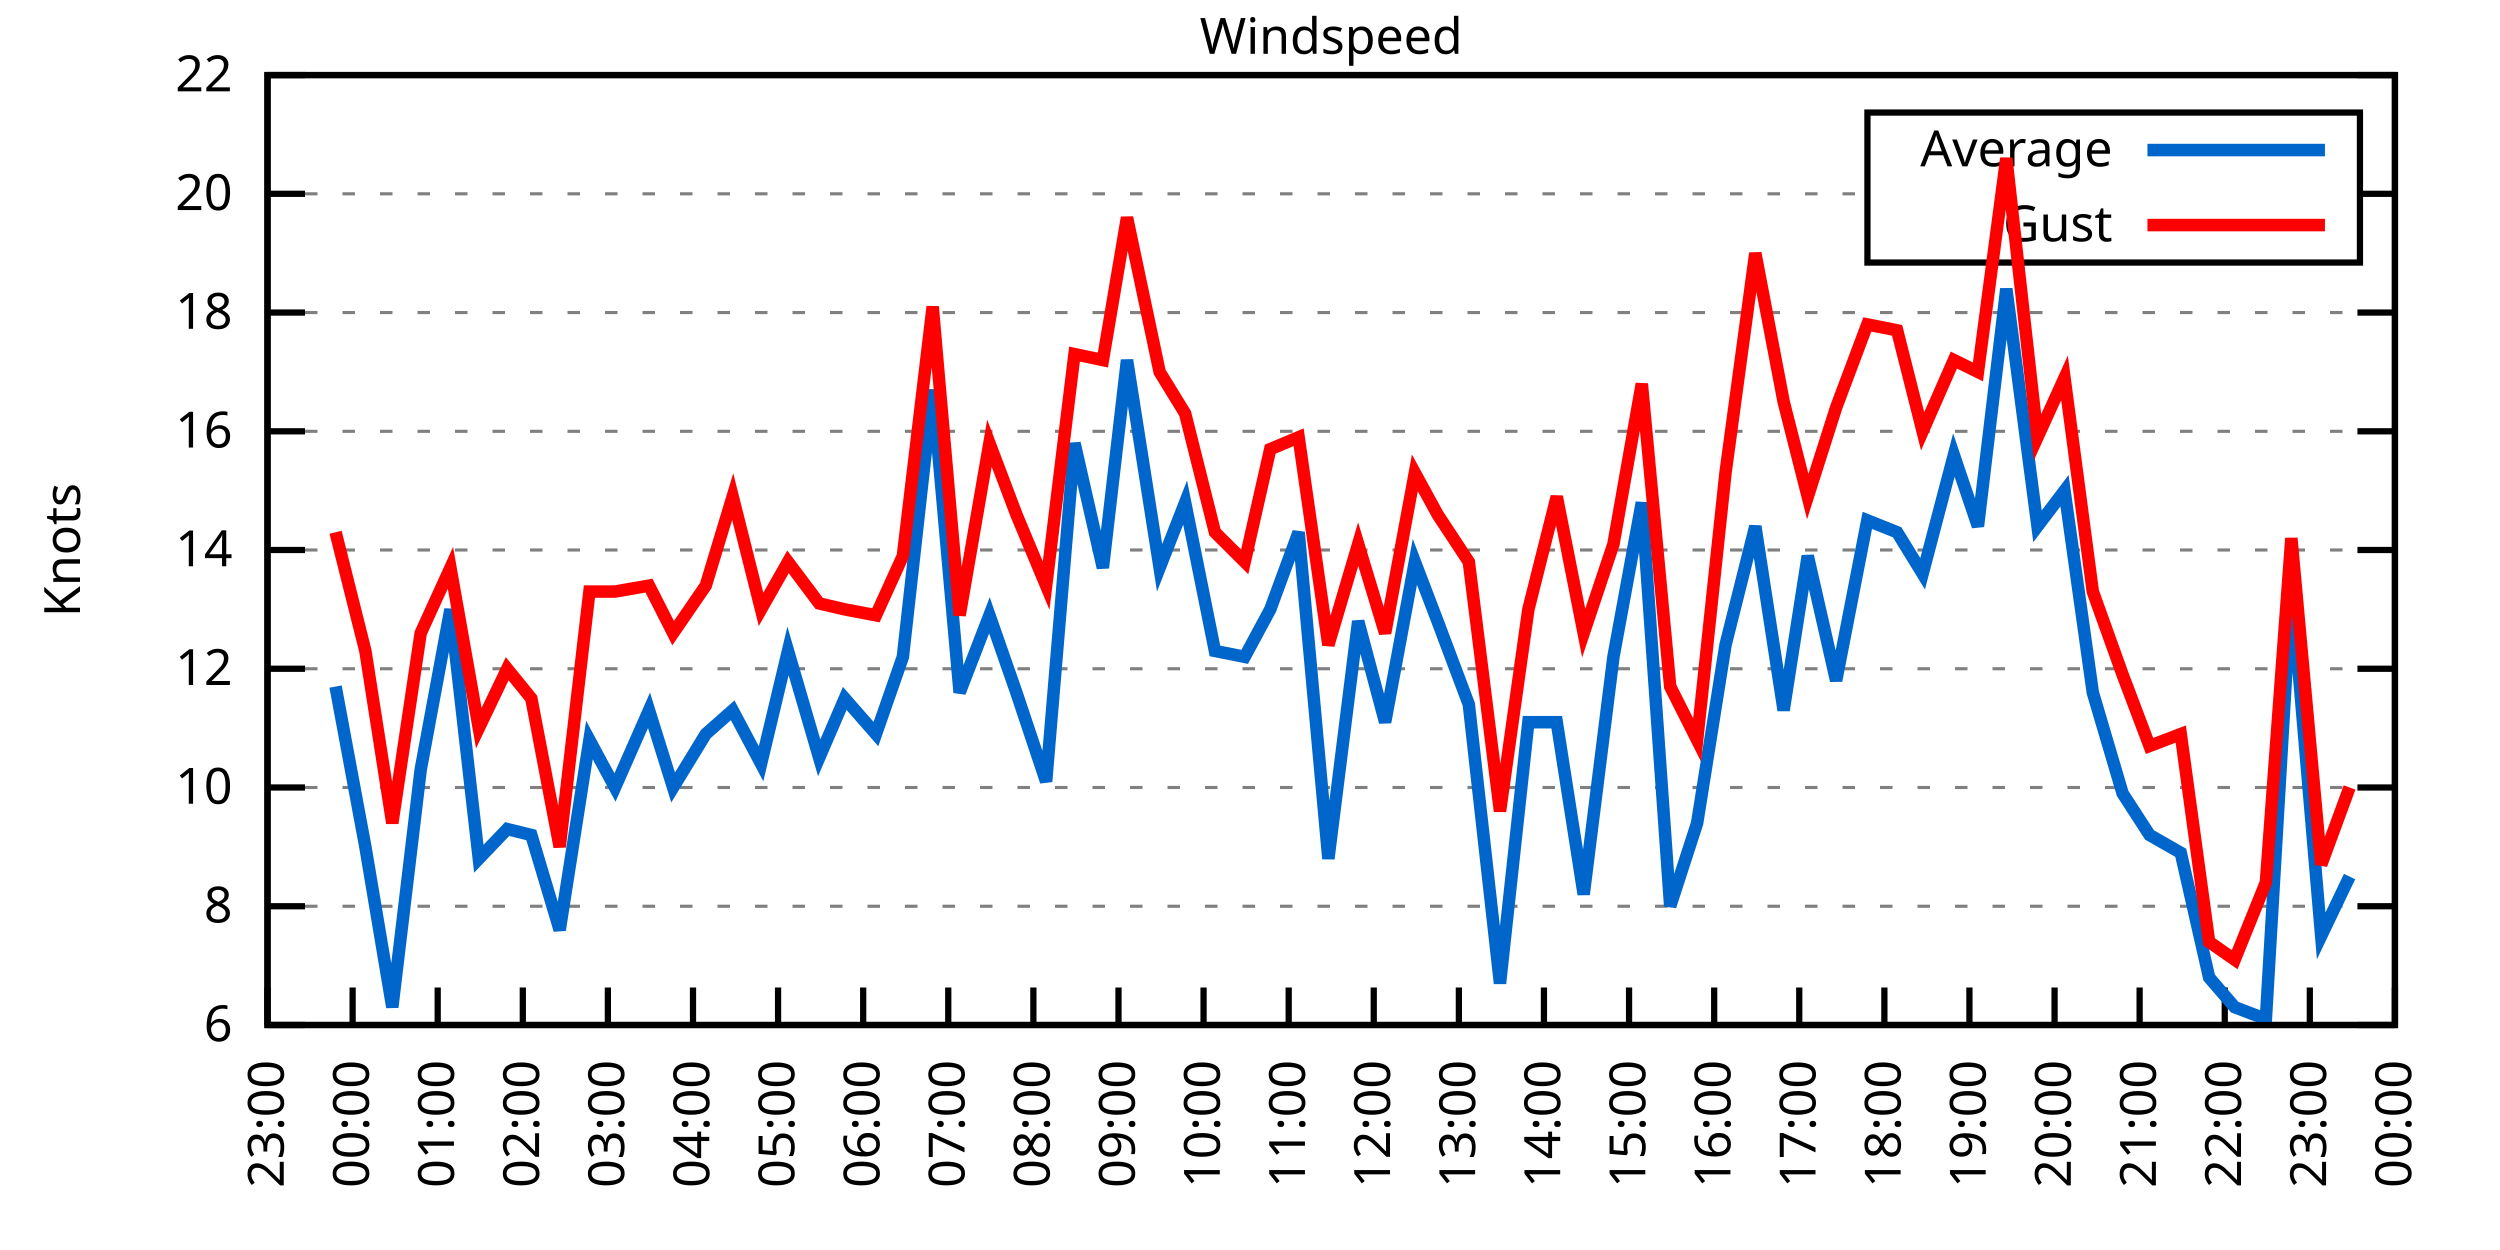
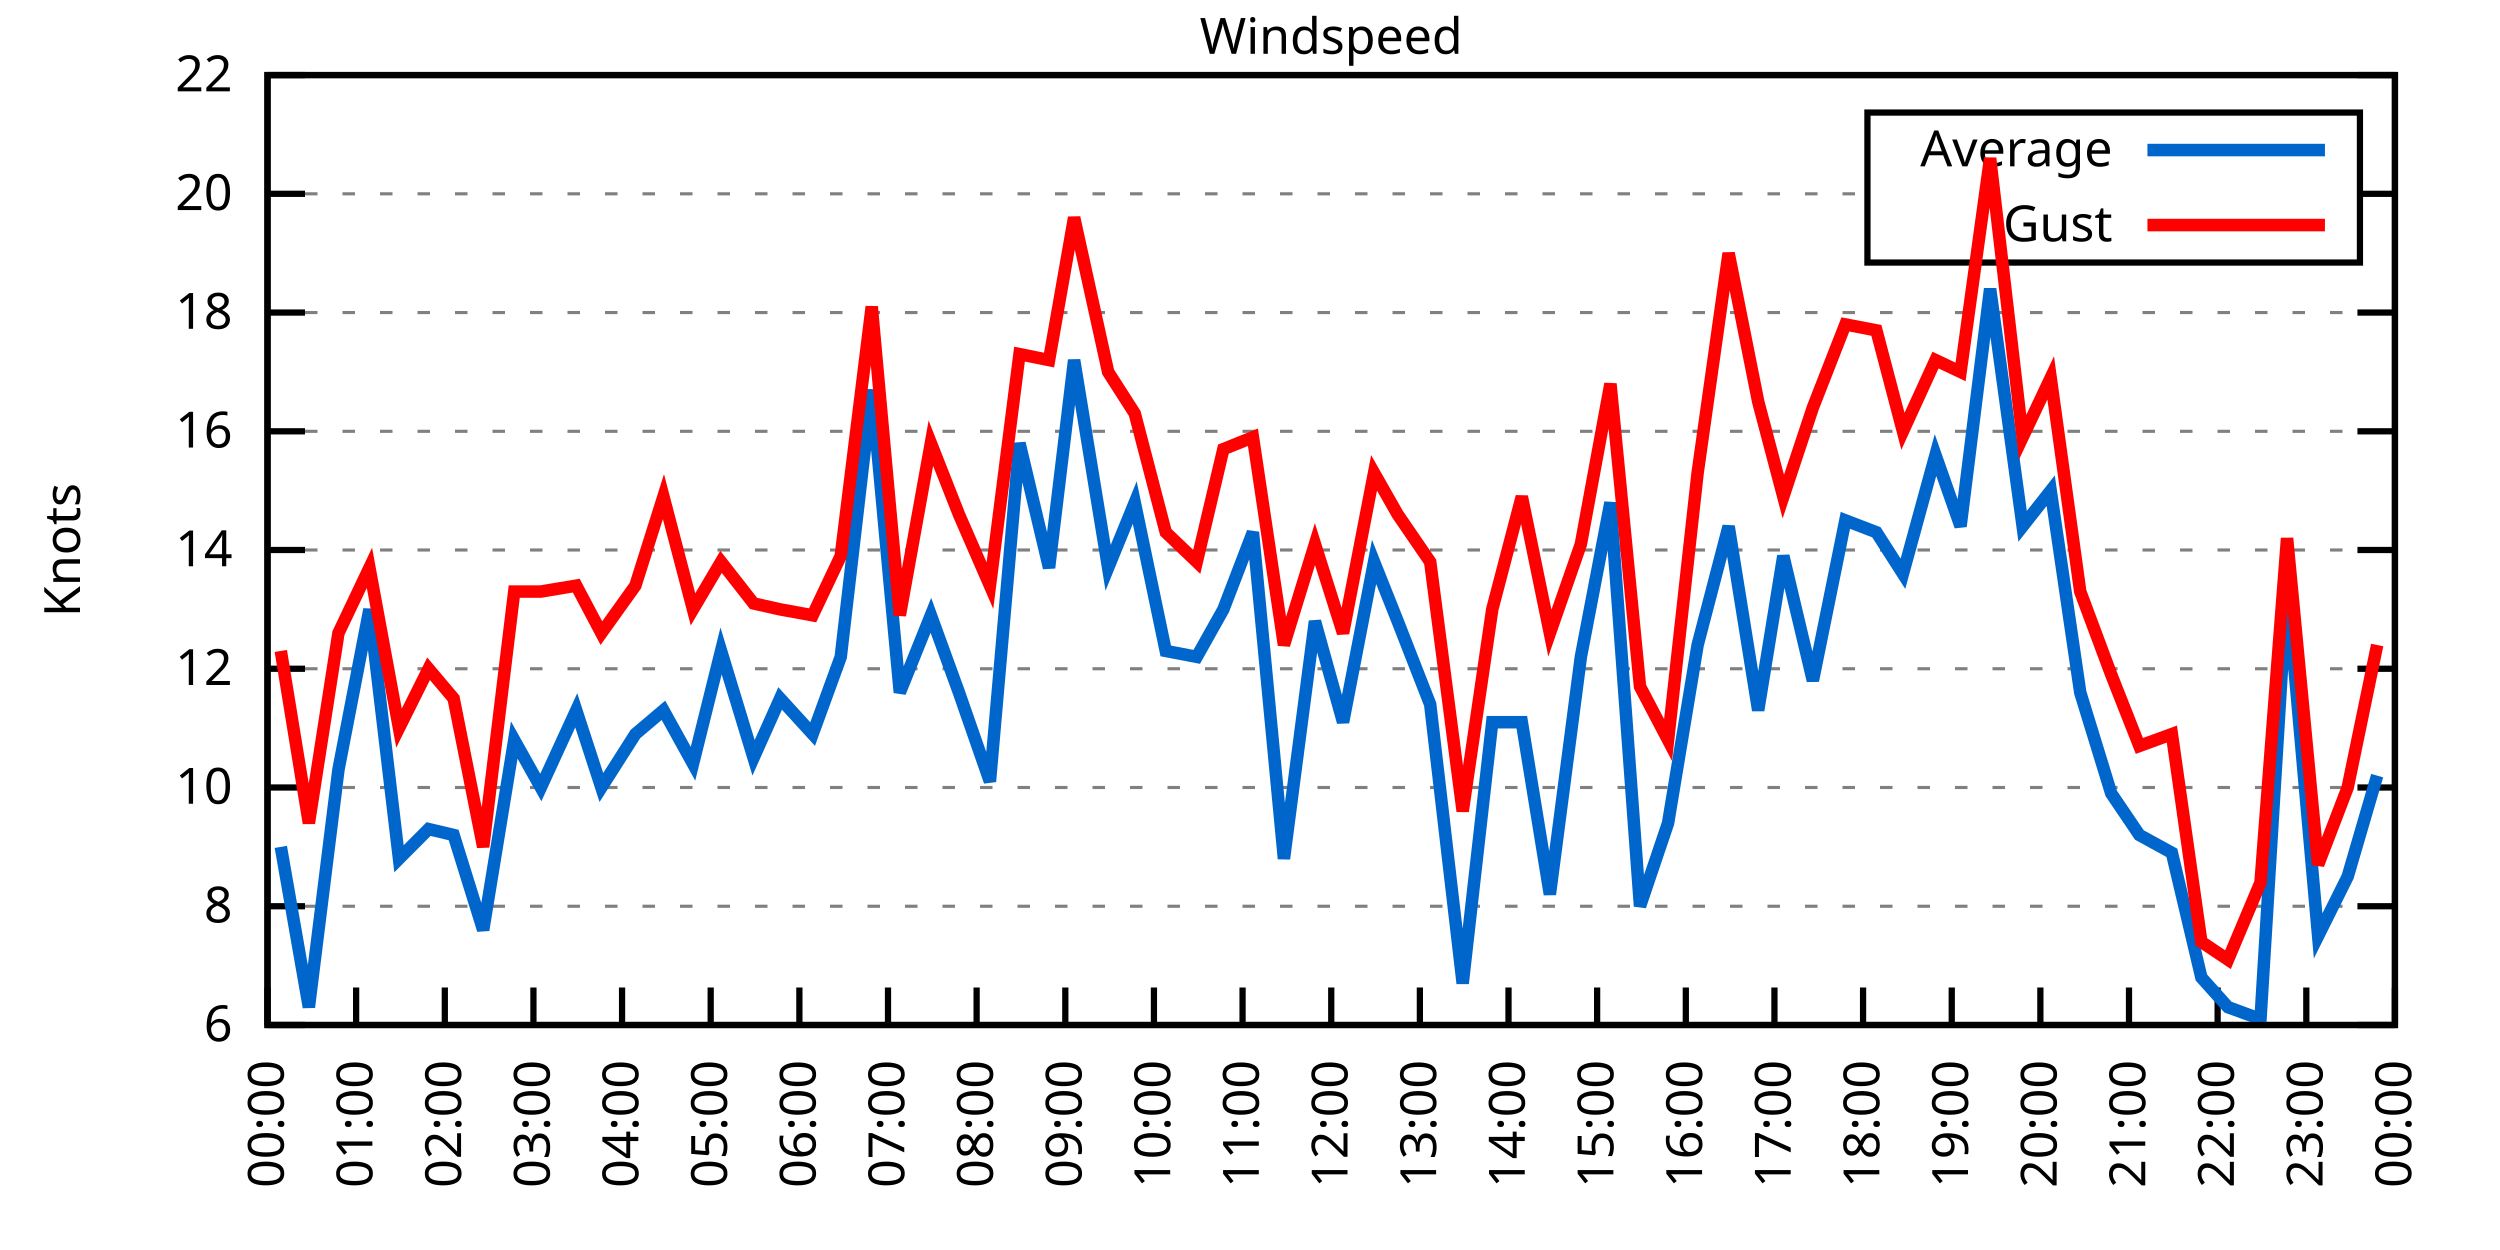
<svg xmlns="http://www.w3.org/2000/svg" xmlns:xlink="http://www.w3.org/1999/xlink" width="400" height="200" viewBox="0 0 400 200">
  <g id="gnuplot_canvas">
    <rect x="0" y="0" width="400" height="200" fill="none" />
    <defs>
      <circle id="gpDot" r="0.5" stroke-width="0.5" stroke="currentColor" />
      <path id="gpPt0" stroke-width="0.333" stroke="currentColor" d="M-1,0 h2 M0,-1 v2" />
      <path id="gpPt1" stroke-width="0.333" stroke="currentColor" d="M-1,-1 L1,1 M1,-1 L-1,1" />
      <path id="gpPt2" stroke-width="0.333" stroke="currentColor" d="M-1,0 L1,0 M0,-1 L0,1 M-1,-1 L1,1 M-1,1 L1,-1" />
      <rect id="gpPt3" stroke-width="0.333" stroke="currentColor" x="-1" y="-1" width="2" height="2" />
      <rect id="gpPt4" stroke-width="0.333" stroke="currentColor" fill="currentColor" x="-1" y="-1" width="2" height="2" />
      <circle id="gpPt5" stroke-width="0.333" stroke="currentColor" cx="0" cy="0" r="1" />
      <use xlink:href="#gpPt5" id="gpPt6" fill="currentColor" stroke="none" />
      <path id="gpPt7" stroke-width="0.333" stroke="currentColor" d="M0,-1.33 L-1.33,0.67 L1.33,0.67 z" />
      <use xlink:href="#gpPt7" id="gpPt8" fill="currentColor" stroke="none" />
      <use xlink:href="#gpPt7" id="gpPt9" stroke="currentColor" transform="rotate(180)" />
      <use xlink:href="#gpPt9" id="gpPt10" fill="currentColor" stroke="none" />
      <use xlink:href="#gpPt3" id="gpPt11" stroke="currentColor" transform="rotate(45)" />
      <use xlink:href="#gpPt11" id="gpPt12" fill="currentColor" stroke="none" />
      <path id="gpPt13" stroke-width="0.333" stroke="currentColor" d="M0,1.330 L1.265,0.411 L0.782,-1.067 L-0.782,-1.076 L-1.265,0.411 z" />
      <use xlink:href="#gpPt13" id="gpPt14" fill="currentColor" stroke="none" />
      <filter id="textbox" filterUnits="objectBoundingBox" x="0" y="0" height="1" width="1">
        <feFlood flood-color="white" flood-opacity="1" result="bgnd" />
        <feComposite in="SourceGraphic" in2="bgnd" operator="atop" />
      </filter>
      <filter id="greybox" filterUnits="objectBoundingBox" x="0" y="0" height="1" width="1">
        <feFlood flood-color="lightgrey" flood-opacity="1" result="grey" />
        <feComposite in="SourceGraphic" in2="grey" operator="atop" />
      </filter>
    </defs>
    <g fill="none" color="white" stroke="currentColor" stroke-width="1.00" stroke-linecap="butt" stroke-linejoin="miter">
</g>
    <g fill="none" color="black" stroke="currentColor" stroke-width="1.00" stroke-linecap="butt" stroke-linejoin="miter">
      <g stroke="none" shape-rendering="crispEdges">
        <polygon fill="rgb(255, 255, 255)" points="42.80,164.00 383.18,164.00 383.18,12.02 42.80,12.02 " />
      </g>
    </g>
    <g fill="none" color="black" stroke="currentColor" stroke-width="1.00" stroke-linecap="butt" stroke-linejoin="miter">
</g>
    <g fill="none" color="black" stroke="black" stroke-width="0.50" stroke-linecap="butt" stroke-linejoin="miter">
</g>
    <g fill="none" color="gray" stroke="currentColor" stroke-width="0.50" stroke-linecap="butt" stroke-linejoin="miter">
      <path stroke="gray" stroke-dasharray="2,4" class="gridline" d="M42.80,164.00 L383.19,164.00  " />
    </g>
    <g fill="none" color="gray" stroke="gray" stroke-width="1.00" stroke-linecap="butt" stroke-linejoin="miter">
</g>
    <g fill="none" color="black" stroke="currentColor" stroke-width="1.00" stroke-linecap="butt" stroke-linejoin="miter">
      <path stroke="black" d="M42.80,164.00 L48.80,164.00 M383.19,164.00 L377.19,164.00  " />
      <g transform="translate(37.20,166.60)" stroke="none" fill="black" font-family="Sans" font-size="8.00" text-anchor="end">
        <text>
          <tspan font-family="Sans"> 6</tspan>
        </text>
      </g>
    </g>
    <g fill="none" color="black" stroke="currentColor" stroke-width="1.00" stroke-linecap="butt" stroke-linejoin="miter">
</g>
    <g fill="none" color="black" stroke="black" stroke-width="0.50" stroke-linecap="butt" stroke-linejoin="miter">
</g>
    <g fill="none" color="gray" stroke="currentColor" stroke-width="0.50" stroke-linecap="butt" stroke-linejoin="miter">
      <path stroke="gray" stroke-dasharray="2,4" class="gridline" d="M42.80,145.00 L383.19,145.00  " />
    </g>
    <g fill="none" color="gray" stroke="gray" stroke-width="1.00" stroke-linecap="butt" stroke-linejoin="miter">
</g>
    <g fill="none" color="black" stroke="currentColor" stroke-width="1.00" stroke-linecap="butt" stroke-linejoin="miter">
      <path stroke="black" d="M42.80,145.00 L48.80,145.00 M383.19,145.00 L377.19,145.00  " />
      <g transform="translate(37.20,147.60)" stroke="none" fill="black" font-family="Sans" font-size="8.00" text-anchor="end">
        <text>
          <tspan font-family="Sans"> 8</tspan>
        </text>
      </g>
    </g>
    <g fill="none" color="black" stroke="currentColor" stroke-width="1.00" stroke-linecap="butt" stroke-linejoin="miter">
</g>
    <g fill="none" color="black" stroke="black" stroke-width="0.50" stroke-linecap="butt" stroke-linejoin="miter">
</g>
    <g fill="none" color="gray" stroke="currentColor" stroke-width="0.50" stroke-linecap="butt" stroke-linejoin="miter">
      <path stroke="gray" stroke-dasharray="2,4" class="gridline" d="M42.80,126.00 L383.19,126.00  " />
    </g>
    <g fill="none" color="gray" stroke="gray" stroke-width="1.00" stroke-linecap="butt" stroke-linejoin="miter">
</g>
    <g fill="none" color="black" stroke="currentColor" stroke-width="1.00" stroke-linecap="butt" stroke-linejoin="miter">
      <path stroke="black" d="M42.80,126.00 L48.80,126.00 M383.19,126.00 L377.19,126.00  " />
      <g transform="translate(37.20,128.60)" stroke="none" fill="black" font-family="Sans" font-size="8.00" text-anchor="end">
        <text>
          <tspan font-family="Sans"> 10</tspan>
        </text>
      </g>
    </g>
    <g fill="none" color="black" stroke="currentColor" stroke-width="1.00" stroke-linecap="butt" stroke-linejoin="miter">
</g>
    <g fill="none" color="black" stroke="black" stroke-width="0.50" stroke-linecap="butt" stroke-linejoin="miter">
</g>
    <g fill="none" color="gray" stroke="currentColor" stroke-width="0.50" stroke-linecap="butt" stroke-linejoin="miter">
      <path stroke="gray" stroke-dasharray="2,4" class="gridline" d="M42.80,107.00 L383.19,107.00  " />
    </g>
    <g fill="none" color="gray" stroke="gray" stroke-width="1.00" stroke-linecap="butt" stroke-linejoin="miter">
</g>
    <g fill="none" color="black" stroke="currentColor" stroke-width="1.00" stroke-linecap="butt" stroke-linejoin="miter">
      <path stroke="black" d="M42.80,107.00 L48.80,107.00 M383.19,107.00 L377.19,107.00  " />
      <g transform="translate(37.20,109.60)" stroke="none" fill="black" font-family="Sans" font-size="8.00" text-anchor="end">
        <text>
          <tspan font-family="Sans"> 12</tspan>
        </text>
      </g>
    </g>
    <g fill="none" color="black" stroke="currentColor" stroke-width="1.00" stroke-linecap="butt" stroke-linejoin="miter">
</g>
    <g fill="none" color="black" stroke="black" stroke-width="0.50" stroke-linecap="butt" stroke-linejoin="miter">
</g>
    <g fill="none" color="gray" stroke="currentColor" stroke-width="0.50" stroke-linecap="butt" stroke-linejoin="miter">
      <path stroke="gray" stroke-dasharray="2,4" class="gridline" d="M42.80,88.00 L383.19,88.00  " />
    </g>
    <g fill="none" color="gray" stroke="gray" stroke-width="1.00" stroke-linecap="butt" stroke-linejoin="miter">
</g>
    <g fill="none" color="black" stroke="currentColor" stroke-width="1.00" stroke-linecap="butt" stroke-linejoin="miter">
      <path stroke="black" d="M42.80,88.00 L48.80,88.00 M383.19,88.00 L377.19,88.00  " />
      <g transform="translate(37.20,90.60)" stroke="none" fill="black" font-family="Sans" font-size="8.00" text-anchor="end">
        <text>
          <tspan font-family="Sans"> 14</tspan>
        </text>
      </g>
    </g>
    <g fill="none" color="black" stroke="currentColor" stroke-width="1.00" stroke-linecap="butt" stroke-linejoin="miter">
</g>
    <g fill="none" color="black" stroke="black" stroke-width="0.50" stroke-linecap="butt" stroke-linejoin="miter">
</g>
    <g fill="none" color="gray" stroke="currentColor" stroke-width="0.50" stroke-linecap="butt" stroke-linejoin="miter">
      <path stroke="gray" stroke-dasharray="2,4" class="gridline" d="M42.80,69.01 L383.19,69.01  " />
    </g>
    <g fill="none" color="gray" stroke="gray" stroke-width="1.00" stroke-linecap="butt" stroke-linejoin="miter">
</g>
    <g fill="none" color="black" stroke="currentColor" stroke-width="1.00" stroke-linecap="butt" stroke-linejoin="miter">
      <path stroke="black" d="M42.80,69.01 L48.80,69.01 M383.19,69.01 L377.19,69.01  " />
      <g transform="translate(37.20,71.61)" stroke="none" fill="black" font-family="Sans" font-size="8.00" text-anchor="end">
        <text>
          <tspan font-family="Sans"> 16</tspan>
        </text>
      </g>
    </g>
    <g fill="none" color="black" stroke="currentColor" stroke-width="1.00" stroke-linecap="butt" stroke-linejoin="miter">
</g>
    <g fill="none" color="black" stroke="black" stroke-width="0.50" stroke-linecap="butt" stroke-linejoin="miter">
</g>
    <g fill="none" color="gray" stroke="currentColor" stroke-width="0.50" stroke-linecap="butt" stroke-linejoin="miter">
      <path stroke="gray" stroke-dasharray="2,4" class="gridline" d="M42.80,50.01 L383.19,50.01  " />
    </g>
    <g fill="none" color="gray" stroke="gray" stroke-width="1.00" stroke-linecap="butt" stroke-linejoin="miter">
</g>
    <g fill="none" color="black" stroke="currentColor" stroke-width="1.00" stroke-linecap="butt" stroke-linejoin="miter">
      <path stroke="black" d="M42.80,50.01 L48.80,50.01 M383.19,50.01 L377.19,50.01  " />
      <g transform="translate(37.20,52.61)" stroke="none" fill="black" font-family="Sans" font-size="8.00" text-anchor="end">
        <text>
          <tspan font-family="Sans"> 18</tspan>
        </text>
      </g>
    </g>
    <g fill="none" color="black" stroke="currentColor" stroke-width="1.00" stroke-linecap="butt" stroke-linejoin="miter">
</g>
    <g fill="none" color="black" stroke="black" stroke-width="0.50" stroke-linecap="butt" stroke-linejoin="miter">
</g>
    <g fill="none" color="gray" stroke="currentColor" stroke-width="0.50" stroke-linecap="butt" stroke-linejoin="miter">
      <path stroke="gray" stroke-dasharray="2,4" class="gridline" d="M42.80,31.01 L298.79,31.01 M377.59,31.01 L383.19,31.01  " />
    </g>
    <g fill="none" color="gray" stroke="gray" stroke-width="1.00" stroke-linecap="butt" stroke-linejoin="miter">
</g>
    <g fill="none" color="black" stroke="currentColor" stroke-width="1.00" stroke-linecap="butt" stroke-linejoin="miter">
      <path stroke="black" d="M42.80,31.01 L48.80,31.01 M383.19,31.01 L377.19,31.01  " />
      <g transform="translate(37.20,33.61)" stroke="none" fill="black" font-family="Sans" font-size="8.00" text-anchor="end">
        <text>
          <tspan font-family="Sans"> 20</tspan>
        </text>
      </g>
    </g>
    <g fill="none" color="black" stroke="currentColor" stroke-width="1.00" stroke-linecap="butt" stroke-linejoin="miter">
</g>
    <g fill="none" color="black" stroke="black" stroke-width="0.50" stroke-linecap="butt" stroke-linejoin="miter">
</g>
    <g fill="none" color="gray" stroke="currentColor" stroke-width="0.50" stroke-linecap="butt" stroke-linejoin="miter">
      <path stroke="gray" stroke-dasharray="2,4" class="gridline" d="M42.80,12.01 L383.19,12.01  " />
    </g>
    <g fill="none" color="gray" stroke="gray" stroke-width="1.00" stroke-linecap="butt" stroke-linejoin="miter">
</g>
    <g fill="none" color="black" stroke="currentColor" stroke-width="1.00" stroke-linecap="butt" stroke-linejoin="miter">
      <path stroke="black" d="M42.80,12.01 L48.80,12.01 M383.19,12.01 L377.19,12.01  " />
      <g transform="translate(37.20,14.61)" stroke="none" fill="black" font-family="Sans" font-size="8.00" text-anchor="end">
        <text>
          <tspan font-family="Sans"> 22</tspan>
        </text>
      </g>
    </g>
    <g fill="none" color="black" stroke="currentColor" stroke-width="1.00" stroke-linecap="butt" stroke-linejoin="miter">
      <path stroke="black" d="M42.80,164.00 L42.80,158.00  " />
      <g transform="translate(45.40,169.60) rotate(270.00)" stroke="none" fill="black" font-family="Sans" font-size="8.00" text-anchor="end">
        <text>
-           <tspan font-family="Sans">23:00</tspan>
-         </text>
-       </g>
-     </g>
-     <g fill="none" color="black" stroke="currentColor" stroke-width="1.00" stroke-linecap="butt" stroke-linejoin="miter">
-       <path stroke="black" d="M56.42,164.00 L56.42,158.00  " />
-       <g transform="translate(59.02,169.60) rotate(270.00)" stroke="none" fill="black" font-family="Sans" font-size="8.00" text-anchor="end">
-         <text>
          <tspan font-family="Sans">00:00</tspan>
        </text>
      </g>
    </g>
    <g fill="none" color="black" stroke="currentColor" stroke-width="1.00" stroke-linecap="butt" stroke-linejoin="miter">
-       <path stroke="black" d="M70.03,164.00 L70.03,158.00  " />
-       <g transform="translate(72.63,169.60) rotate(270.00)" stroke="none" fill="black" font-family="Sans" font-size="8.00" text-anchor="end">
+       <path stroke="black" d="M56.98,164.00 L56.98,158.00  " />
+       <g transform="translate(59.58,169.60) rotate(270.00)" stroke="none" fill="black" font-family="Sans" font-size="8.00" text-anchor="end">
        <text>
          <tspan font-family="Sans">01:00</tspan>
        </text>
      </g>
    </g>
    <g fill="none" color="black" stroke="currentColor" stroke-width="1.00" stroke-linecap="butt" stroke-linejoin="miter">
-       <path stroke="black" d="M83.65,164.00 L83.65,158.00  " />
-       <g transform="translate(86.25,169.60) rotate(270.00)" stroke="none" fill="black" font-family="Sans" font-size="8.00" text-anchor="end">
+       <path stroke="black" d="M71.17,164.00 L71.17,158.00  " />
+       <g transform="translate(73.77,169.60) rotate(270.00)" stroke="none" fill="black" font-family="Sans" font-size="8.00" text-anchor="end">
        <text>
          <tspan font-family="Sans">02:00</tspan>
        </text>
      </g>
    </g>
    <g fill="none" color="black" stroke="currentColor" stroke-width="1.00" stroke-linecap="butt" stroke-linejoin="miter">
-       <path stroke="black" d="M97.26,164.00 L97.26,158.00  " />
-       <g transform="translate(99.86,169.60) rotate(270.00)" stroke="none" fill="black" font-family="Sans" font-size="8.00" text-anchor="end">
+       <path stroke="black" d="M85.35,164.00 L85.35,158.00  " />
+       <g transform="translate(87.95,169.60) rotate(270.00)" stroke="none" fill="black" font-family="Sans" font-size="8.00" text-anchor="end">
        <text>
          <tspan font-family="Sans">03:00</tspan>
        </text>
      </g>
    </g>
    <g fill="none" color="black" stroke="currentColor" stroke-width="1.00" stroke-linecap="butt" stroke-linejoin="miter">
-       <path stroke="black" d="M110.88,164.00 L110.88,158.00  " />
-       <g transform="translate(113.48,169.60) rotate(270.00)" stroke="none" fill="black" font-family="Sans" font-size="8.00" text-anchor="end">
+       <path stroke="black" d="M99.53,164.00 L99.53,158.00  " />
+       <g transform="translate(102.13,169.60) rotate(270.00)" stroke="none" fill="black" font-family="Sans" font-size="8.00" text-anchor="end">
        <text>
          <tspan font-family="Sans">04:00</tspan>
        </text>
      </g>
    </g>
    <g fill="none" color="black" stroke="currentColor" stroke-width="1.00" stroke-linecap="butt" stroke-linejoin="miter">
-       <path stroke="black" d="M124.49,164.00 L124.49,158.00  " />
-       <g transform="translate(127.09,169.60) rotate(270.00)" stroke="none" fill="black" font-family="Sans" font-size="8.00" text-anchor="end">
+       <path stroke="black" d="M113.71,164.00 L113.71,158.00  " />
+       <g transform="translate(116.31,169.60) rotate(270.00)" stroke="none" fill="black" font-family="Sans" font-size="8.00" text-anchor="end">
        <text>
          <tspan font-family="Sans">05:00</tspan>
        </text>
      </g>
    </g>
    <g fill="none" color="black" stroke="currentColor" stroke-width="1.00" stroke-linecap="butt" stroke-linejoin="miter">
-       <path stroke="black" d="M138.11,164.00 L138.11,158.00  " />
-       <g transform="translate(140.71,169.60) rotate(270.00)" stroke="none" fill="black" font-family="Sans" font-size="8.00" text-anchor="end">
+       <path stroke="black" d="M127.90,164.00 L127.90,158.00  " />
+       <g transform="translate(130.50,169.60) rotate(270.00)" stroke="none" fill="black" font-family="Sans" font-size="8.00" text-anchor="end">
        <text>
          <tspan font-family="Sans">06:00</tspan>
        </text>
      </g>
    </g>
    <g fill="none" color="black" stroke="currentColor" stroke-width="1.00" stroke-linecap="butt" stroke-linejoin="miter">
-       <path stroke="black" d="M151.72,164.00 L151.72,158.00  " />
-       <g transform="translate(154.32,169.60) rotate(270.00)" stroke="none" fill="black" font-family="Sans" font-size="8.00" text-anchor="end">
+       <path stroke="black" d="M142.08,164.00 L142.08,158.00  " />
+       <g transform="translate(144.68,169.60) rotate(270.00)" stroke="none" fill="black" font-family="Sans" font-size="8.00" text-anchor="end">
        <text>
          <tspan font-family="Sans">07:00</tspan>
        </text>
      </g>
    </g>
    <g fill="none" color="black" stroke="currentColor" stroke-width="1.00" stroke-linecap="butt" stroke-linejoin="miter">
-       <path stroke="black" d="M165.34,164.00 L165.34,158.00  " />
-       <g transform="translate(167.94,169.60) rotate(270.00)" stroke="none" fill="black" font-family="Sans" font-size="8.00" text-anchor="end">
+       <path stroke="black" d="M156.26,164.00 L156.26,158.00  " />
+       <g transform="translate(158.86,169.60) rotate(270.00)" stroke="none" fill="black" font-family="Sans" font-size="8.00" text-anchor="end">
        <text>
          <tspan font-family="Sans">08:00</tspan>
        </text>
      </g>
    </g>
    <g fill="none" color="black" stroke="currentColor" stroke-width="1.00" stroke-linecap="butt" stroke-linejoin="miter">
-       <path stroke="black" d="M178.96,164.00 L178.96,158.00  " />
-       <g transform="translate(181.56,169.60) rotate(270.00)" stroke="none" fill="black" font-family="Sans" font-size="8.00" text-anchor="end">
+       <path stroke="black" d="M170.45,164.00 L170.45,158.00  " />
+       <g transform="translate(173.05,169.60) rotate(270.00)" stroke="none" fill="black" font-family="Sans" font-size="8.00" text-anchor="end">
        <text>
          <tspan font-family="Sans">09:00</tspan>
        </text>
      </g>
    </g>
    <g fill="none" color="black" stroke="currentColor" stroke-width="1.00" stroke-linecap="butt" stroke-linejoin="miter">
-       <path stroke="black" d="M192.57,164.00 L192.57,158.00  " />
-       <g transform="translate(195.17,169.60) rotate(270.00)" stroke="none" fill="black" font-family="Sans" font-size="8.00" text-anchor="end">
+       <path stroke="black" d="M184.63,164.00 L184.63,158.00  " />
+       <g transform="translate(187.23,169.60) rotate(270.00)" stroke="none" fill="black" font-family="Sans" font-size="8.00" text-anchor="end">
        <text>
          <tspan font-family="Sans">10:00</tspan>
        </text>
      </g>
    </g>
    <g fill="none" color="black" stroke="currentColor" stroke-width="1.00" stroke-linecap="butt" stroke-linejoin="miter">
-       <path stroke="black" d="M206.19,164.00 L206.19,158.00  " />
-       <g transform="translate(208.79,169.60) rotate(270.00)" stroke="none" fill="black" font-family="Sans" font-size="8.00" text-anchor="end">
+       <path stroke="black" d="M198.81,164.00 L198.81,158.00  " />
+       <g transform="translate(201.41,169.60) rotate(270.00)" stroke="none" fill="black" font-family="Sans" font-size="8.00" text-anchor="end">
        <text>
          <tspan font-family="Sans">11:00</tspan>
        </text>
      </g>
    </g>
    <g fill="none" color="black" stroke="currentColor" stroke-width="1.00" stroke-linecap="butt" stroke-linejoin="miter">
-       <path stroke="black" d="M219.80,164.00 L219.80,158.00  " />
-       <g transform="translate(222.40,169.60) rotate(270.00)" stroke="none" fill="black" font-family="Sans" font-size="8.00" text-anchor="end">
+       <path stroke="black" d="M213.00,164.00 L213.00,158.00  " />
+       <g transform="translate(215.60,169.60) rotate(270.00)" stroke="none" fill="black" font-family="Sans" font-size="8.00" text-anchor="end">
        <text>
          <tspan font-family="Sans">12:00</tspan>
        </text>
      </g>
    </g>
    <g fill="none" color="black" stroke="currentColor" stroke-width="1.00" stroke-linecap="butt" stroke-linejoin="miter">
-       <path stroke="black" d="M233.42,164.00 L233.42,158.00  " />
-       <g transform="translate(236.02,169.60) rotate(270.00)" stroke="none" fill="black" font-family="Sans" font-size="8.00" text-anchor="end">
+       <path stroke="black" d="M227.18,164.00 L227.18,158.00  " />
+       <g transform="translate(229.78,169.60) rotate(270.00)" stroke="none" fill="black" font-family="Sans" font-size="8.00" text-anchor="end">
        <text>
          <tspan font-family="Sans">13:00</tspan>
        </text>
      </g>
    </g>
    <g fill="none" color="black" stroke="currentColor" stroke-width="1.00" stroke-linecap="butt" stroke-linejoin="miter">
-       <path stroke="black" d="M247.03,164.00 L247.03,158.00  " />
-       <g transform="translate(249.63,169.60) rotate(270.00)" stroke="none" fill="black" font-family="Sans" font-size="8.00" text-anchor="end">
+       <path stroke="black" d="M241.36,164.00 L241.36,158.00  " />
+       <g transform="translate(243.96,169.60) rotate(270.00)" stroke="none" fill="black" font-family="Sans" font-size="8.00" text-anchor="end">
        <text>
          <tspan font-family="Sans">14:00</tspan>
        </text>
      </g>
    </g>
    <g fill="none" color="black" stroke="currentColor" stroke-width="1.00" stroke-linecap="butt" stroke-linejoin="miter">
-       <path stroke="black" d="M260.65,164.00 L260.65,158.00  " />
-       <g transform="translate(263.25,169.60) rotate(270.00)" stroke="none" fill="black" font-family="Sans" font-size="8.00" text-anchor="end">
+       <path stroke="black" d="M255.54,164.00 L255.54,158.00  " />
+       <g transform="translate(258.14,169.60) rotate(270.00)" stroke="none" fill="black" font-family="Sans" font-size="8.00" text-anchor="end">
        <text>
          <tspan font-family="Sans">15:00</tspan>
        </text>
      </g>
    </g>
    <g fill="none" color="black" stroke="currentColor" stroke-width="1.00" stroke-linecap="butt" stroke-linejoin="miter">
-       <path stroke="black" d="M274.27,164.00 L274.27,158.00  " />
-       <g transform="translate(276.87,169.60) rotate(270.00)" stroke="none" fill="black" font-family="Sans" font-size="8.00" text-anchor="end">
+       <path stroke="black" d="M269.73,164.00 L269.73,158.00  " />
+       <g transform="translate(272.33,169.60) rotate(270.00)" stroke="none" fill="black" font-family="Sans" font-size="8.00" text-anchor="end">
        <text>
          <tspan font-family="Sans">16:00</tspan>
        </text>
      </g>
    </g>
    <g fill="none" color="black" stroke="currentColor" stroke-width="1.00" stroke-linecap="butt" stroke-linejoin="miter">
-       <path stroke="black" d="M287.88,164.00 L287.88,158.00  " />
-       <g transform="translate(290.48,169.60) rotate(270.00)" stroke="none" fill="black" font-family="Sans" font-size="8.00" text-anchor="end">
+       <path stroke="black" d="M283.91,164.00 L283.91,158.00  " />
+       <g transform="translate(286.51,169.60) rotate(270.00)" stroke="none" fill="black" font-family="Sans" font-size="8.00" text-anchor="end">
        <text>
          <tspan font-family="Sans">17:00</tspan>
        </text>
      </g>
    </g>
    <g fill="none" color="black" stroke="currentColor" stroke-width="1.00" stroke-linecap="butt" stroke-linejoin="miter">
-       <path stroke="black" d="M301.50,164.00 L301.50,158.00  " />
-       <g transform="translate(304.10,169.60) rotate(270.00)" stroke="none" fill="black" font-family="Sans" font-size="8.00" text-anchor="end">
+       <path stroke="black" d="M298.09,164.00 L298.09,158.00  " />
+       <g transform="translate(300.69,169.60) rotate(270.00)" stroke="none" fill="black" font-family="Sans" font-size="8.00" text-anchor="end">
        <text>
          <tspan font-family="Sans">18:00</tspan>
        </text>
      </g>
    </g>
    <g fill="none" color="black" stroke="currentColor" stroke-width="1.00" stroke-linecap="butt" stroke-linejoin="miter">
-       <path stroke="black" d="M315.11,164.00 L315.11,158.00  " />
-       <g transform="translate(317.71,169.60) rotate(270.00)" stroke="none" fill="black" font-family="Sans" font-size="8.00" text-anchor="end">
+       <path stroke="black" d="M312.28,164.00 L312.28,158.00  " />
+       <g transform="translate(314.88,169.60) rotate(270.00)" stroke="none" fill="black" font-family="Sans" font-size="8.00" text-anchor="end">
        <text>
          <tspan font-family="Sans">19:00</tspan>
        </text>
      </g>
    </g>
    <g fill="none" color="black" stroke="currentColor" stroke-width="1.00" stroke-linecap="butt" stroke-linejoin="miter">
-       <path stroke="black" d="M328.73,164.00 L328.73,158.00  " />
-       <g transform="translate(331.33,169.60) rotate(270.00)" stroke="none" fill="black" font-family="Sans" font-size="8.00" text-anchor="end">
+       <path stroke="black" d="M326.46,164.00 L326.46,158.00  " />
+       <g transform="translate(329.06,169.60) rotate(270.00)" stroke="none" fill="black" font-family="Sans" font-size="8.00" text-anchor="end">
        <text>
          <tspan font-family="Sans">20:00</tspan>
        </text>
      </g>
    </g>
    <g fill="none" color="black" stroke="currentColor" stroke-width="1.00" stroke-linecap="butt" stroke-linejoin="miter">
-       <path stroke="black" d="M342.34,164.00 L342.34,158.00  " />
-       <g transform="translate(344.94,169.60) rotate(270.00)" stroke="none" fill="black" font-family="Sans" font-size="8.00" text-anchor="end">
+       <path stroke="black" d="M340.64,164.00 L340.64,158.00  " />
+       <g transform="translate(343.24,169.60) rotate(270.00)" stroke="none" fill="black" font-family="Sans" font-size="8.00" text-anchor="end">
        <text>
          <tspan font-family="Sans">21:00</tspan>
        </text>
      </g>
    </g>
    <g fill="none" color="black" stroke="currentColor" stroke-width="1.00" stroke-linecap="butt" stroke-linejoin="miter">
-       <path stroke="black" d="M355.96,164.00 L355.96,158.00  " />
-       <g transform="translate(358.56,169.60) rotate(270.00)" stroke="none" fill="black" font-family="Sans" font-size="8.00" text-anchor="end">
+       <path stroke="black" d="M354.82,164.00 L354.82,158.00  " />
+       <g transform="translate(357.42,169.60) rotate(270.00)" stroke="none" fill="black" font-family="Sans" font-size="8.00" text-anchor="end">
        <text>
          <tspan font-family="Sans">22:00</tspan>
        </text>
      </g>
    </g>
    <g fill="none" color="black" stroke="currentColor" stroke-width="1.00" stroke-linecap="butt" stroke-linejoin="miter">
-       <path stroke="black" d="M369.57,164.00 L369.57,158.00  " />
-       <g transform="translate(372.17,169.60) rotate(270.00)" stroke="none" fill="black" font-family="Sans" font-size="8.00" text-anchor="end">
+       <path stroke="black" d="M369.01,164.00 L369.01,158.00  " />
+       <g transform="translate(371.61,169.60) rotate(270.00)" stroke="none" fill="black" font-family="Sans" font-size="8.00" text-anchor="end">
        <text>
          <tspan font-family="Sans">23:00</tspan>
        </text>
      </g>
    </g>
    <g fill="none" color="black" stroke="currentColor" stroke-width="1.00" stroke-linecap="butt" stroke-linejoin="miter">
      <path stroke="black" d="M383.19,164.00 L383.19,158.00  " />
      <g transform="translate(385.79,169.60) rotate(270.00)" stroke="none" fill="black" font-family="Sans" font-size="8.00" text-anchor="end">
        <text>
          <tspan font-family="Sans">00:00</tspan>
        </text>
      </g>
    </g>
    <g fill="none" color="black" stroke="currentColor" stroke-width="1.00" stroke-linecap="butt" stroke-linejoin="miter">
</g>
    <g fill="none" color="black" stroke="currentColor" stroke-width="1.00" stroke-linecap="butt" stroke-linejoin="miter">
      <path stroke="black" d="M42.80,12.01 L42.80,164.00 L383.19,164.00 L383.19,12.01 L42.80,12.01 Z  " />
    </g>
    <g fill="none" color="black" stroke="currentColor" stroke-width="1.00" stroke-linecap="butt" stroke-linejoin="miter">
</g>
    <g fill="none" color="black" stroke="currentColor" stroke-width="1.00" stroke-linecap="butt" stroke-linejoin="miter">
      <path stroke="black" d="M298.79,42.01 L298.79,18.01 L377.59,18.01 L377.59,42.01 L298.79,42.01 Z  " />
    </g>
    <g id="Windspeed_plot_1">
      <g fill="none" color="white" stroke="black" stroke-width="2.00" stroke-linecap="butt" stroke-linejoin="miter">
</g>
      <g fill="none" color="black" stroke="currentColor" stroke-width="2.00" stroke-linecap="butt" stroke-linejoin="miter">
        <g transform="translate(337.99,26.61)" stroke="none" fill="black" font-family="Sans" font-size="8.00" text-anchor="end">
          <text>
            <tspan font-family="Sans">Average</tspan>
          </text>
        </g>
      </g>
      <g fill="none" color="black" stroke="currentColor" stroke-width="2.00" stroke-linecap="butt" stroke-linejoin="miter">
-         <path stroke="rgb(  0, 102, 204)" d="M343.59,24.01 L371.99,24.01 M53.69,109.85 L58.46,135.50 L62.77,161.15 L67.31,123.15 L72.07,97.50 L76.61,137.40   L81.15,132.65 L85.01,133.60 L89.55,148.80 L94.31,118.40 L98.40,126.00 L103.84,113.65 L107.70,126.00 L112.92,117.45   L117.23,113.65 L121.77,122.20 L126.08,104.15 L131.07,121.25 L135.16,111.75 L140.15,117.45 L144.46,105.10 L149.23,62.36   L153.54,110.80 L158.31,98.45 L162.62,110.80 L167.38,125.05 L171.92,70.91 L176.46,90.85 L180.32,57.61 L185.54,90.85   L189.62,80.41 L194.39,104.15 L199.15,105.10 L203.24,97.50 L207.78,85.16 L212.54,137.40 L217.31,99.40 L221.62,115.55   L226.38,89.90 L230.01,99.40 L235.01,112.70 L240.00,157.35 L244.54,115.55 L249.08,115.55 L253.39,143.10 L258.15,105.10   L262.69,80.41 L267.23,145.00 L271.54,131.70 L276.08,103.20 L280.85,84.21 L285.38,113.65 L289.24,88.95 L293.78,108.90   L298.77,83.26 L303.54,85.16 L307.62,91.80 L312.62,72.81 L316.47,84.21 L321.01,46.21 L326.00,84.21 L330.32,78.51   L334.85,110.80 L339.62,126.95 L343.93,133.60 L348.92,136.45 L353.46,156.40 L357.55,161.15 L362.54,163.05 L366.62,93.70   L371.39,149.75 L375.93,140.25  " />
+         <path stroke="rgb(  0, 102, 204)" d="M343.59,24.01 L371.99,24.01 M44.93,135.50 L49.42,161.15 L54.15,123.15 L59.11,97.50 L63.84,137.40 L68.57,132.65   L72.58,133.60 L77.31,148.80 L82.28,118.40 L86.53,126.00 L92.20,113.65 L96.22,126.00 L101.66,117.45 L106.15,113.65   L110.88,122.20 L115.37,104.15 L120.57,121.25 L124.82,111.75 L130.02,117.45 L134.52,105.10 L139.48,62.36 L143.97,110.80   L148.94,98.45 L153.43,110.80 L158.39,125.05 L163.12,70.91 L167.85,90.85 L171.86,57.61 L177.30,90.85 L181.56,80.41   L186.52,104.15 L191.48,105.10 L195.74,97.50 L200.47,85.16 L205.43,137.40 L210.39,99.40 L214.89,115.55 L219.85,89.90   L223.63,99.40 L228.83,112.70 L234.03,157.35 L238.76,115.55 L243.49,115.55 L247.98,143.10 L252.94,105.10 L257.67,80.41   L262.40,145.00 L266.89,131.70 L271.62,103.20 L276.58,84.21 L281.31,113.65 L285.33,88.95 L290.06,108.90 L295.26,83.26   L300.22,85.16 L304.47,91.80 L309.68,72.81 L313.69,84.21 L318.42,46.21 L323.62,84.21 L328.11,78.51 L332.84,110.80   L337.80,126.95 L342.30,133.60 L347.50,136.45 L352.22,156.40 L356.48,161.15 L361.68,163.05 L365.93,93.70 L370.90,149.75   L375.63,140.25 L380.35,124.10  " />
      </g>
    </g>
    <g id="Windspeed_plot_2">
      <g fill="none" color="black" stroke="currentColor" stroke-width="2.00" stroke-linecap="butt" stroke-linejoin="miter">
        <g transform="translate(337.99,38.61)" stroke="none" fill="black" font-family="Sans" font-size="8.00" text-anchor="end">
          <text>
            <tspan font-family="Sans">Gust</tspan>
          </text>
        </g>
      </g>
      <g fill="none" color="black" stroke="currentColor" stroke-width="2.00" stroke-linecap="butt" stroke-linejoin="miter">
-         <path stroke="rgb(255,   0,   0)" d="M343.59,36.01 L371.99,36.01 M53.69,85.16 L58.46,104.15 L62.77,131.70 L67.31,101.30 L72.07,90.85 L76.61,116.50   L81.15,107.00 L85.01,111.75 L89.55,135.50 L94.31,94.65 L98.40,94.65 L103.84,93.70 L107.70,101.30 L112.92,93.70   L117.23,79.46 L121.77,97.50 L126.08,89.90 L131.07,96.55 L135.16,97.50 L140.15,98.45 L144.46,88.95 L149.23,49.06   L153.54,98.45 L158.31,70.91 L162.62,82.31 L167.38,93.70 L171.92,56.66 L176.46,57.61 L180.32,34.81 L185.54,59.51   L189.62,66.16 L194.39,85.16 L199.15,89.90 L203.24,71.86 L207.78,69.96 L212.54,103.20 L217.31,87.06 L221.62,101.30   L226.38,75.66 L230.01,82.31 L235.01,89.90 L240.00,129.80 L244.54,97.50 L249.08,79.46 L253.39,101.30 L258.15,87.06   L262.69,61.41 L267.23,109.85 L271.54,118.40 L276.08,75.66 L280.85,40.51 L285.38,64.26 L289.24,79.46 L293.78,65.21   L298.77,51.91 L303.54,52.86 L307.62,69.01 L312.62,57.61 L316.47,59.51 L321.01,25.31 L326.00,69.96 L330.32,60.46   L334.85,94.65 L339.62,107.95 L343.93,119.35 L348.92,117.45 L353.46,150.70 L357.55,153.55 L362.54,141.20 L366.62,86.11   L371.39,138.35 L375.93,126.00  " />
+         <path stroke="rgb(255,   0,   0)" d="M343.59,36.01 L371.99,36.01 M44.93,104.15 L49.42,131.70 L54.15,101.30 L59.11,90.85 L63.84,116.50 L68.57,107.00   L72.58,111.75 L77.31,135.50 L82.28,94.65 L86.53,94.65 L92.20,93.70 L96.22,101.30 L101.66,93.70 L106.15,79.46   L110.88,97.50 L115.37,89.90 L120.57,96.55 L124.82,97.50 L130.02,98.45 L134.52,88.95 L139.48,49.06 L143.97,98.45   L148.94,70.91 L153.43,82.31 L158.39,93.70 L163.12,56.66 L167.85,57.61 L171.86,34.81 L177.30,59.51 L181.56,66.16   L186.52,85.16 L191.48,89.90 L195.74,71.86 L200.47,69.96 L205.43,103.20 L210.39,87.06 L214.89,101.30 L219.85,75.66   L223.63,82.31 L228.83,89.90 L234.03,129.80 L238.76,97.50 L243.49,79.46 L247.98,101.30 L252.94,87.06 L257.67,61.41   L262.40,109.85 L266.89,118.40 L271.62,75.66 L276.58,40.51 L281.31,64.26 L285.33,79.46 L290.06,65.21 L295.26,51.91   L300.22,52.86 L304.47,69.01 L309.68,57.61 L313.69,59.51 L318.42,25.31 L323.62,69.96 L328.11,60.46 L332.84,94.65   L337.80,107.95 L342.30,119.35 L347.50,117.45 L352.22,150.70 L356.48,153.55 L361.68,141.20 L365.93,86.11 L370.90,138.35   L375.63,126.00 L380.35,103.20  " />
      </g>
    </g>
    <g fill="none" color="black" stroke="currentColor" stroke-width="2.00" stroke-linecap="butt" stroke-linejoin="miter">
</g>
    <g fill="none" color="black" stroke="black" stroke-width="1.00" stroke-linecap="butt" stroke-linejoin="miter">
</g>
    <g fill="none" color="black" stroke="currentColor" stroke-width="1.00" stroke-linecap="butt" stroke-linejoin="miter">
      <path stroke="black" d="M42.80,12.01 L42.80,164.00 L383.19,164.00 L383.19,12.01 L42.80,12.01 Z  " />
      <g transform="translate(12.80,88.01) rotate(270.00)" stroke="none" fill="black" font-family="Sans" font-size="8.00" text-anchor="middle">
        <text>
          <tspan font-family="Sans">Knots</tspan>
        </text>
      </g>
    </g>
    <g fill="none" color="black" stroke="currentColor" stroke-width="1.00" stroke-linecap="butt" stroke-linejoin="miter">
</g>
    <g fill="none" color="black" stroke="currentColor" stroke-width="1.00" stroke-linecap="butt" stroke-linejoin="miter">
      <g transform="translate(212.99,8.61)" stroke="none" fill="black" font-family="Sans" font-size="8.00" text-anchor="middle">
        <text>
          <tspan font-family="Sans">Windspeed</tspan>
        </text>
      </g>
    </g>
    <g fill="none" color="black" stroke="currentColor" stroke-width="1.00" stroke-linecap="butt" stroke-linejoin="miter">
</g>
  </g>
</svg>
